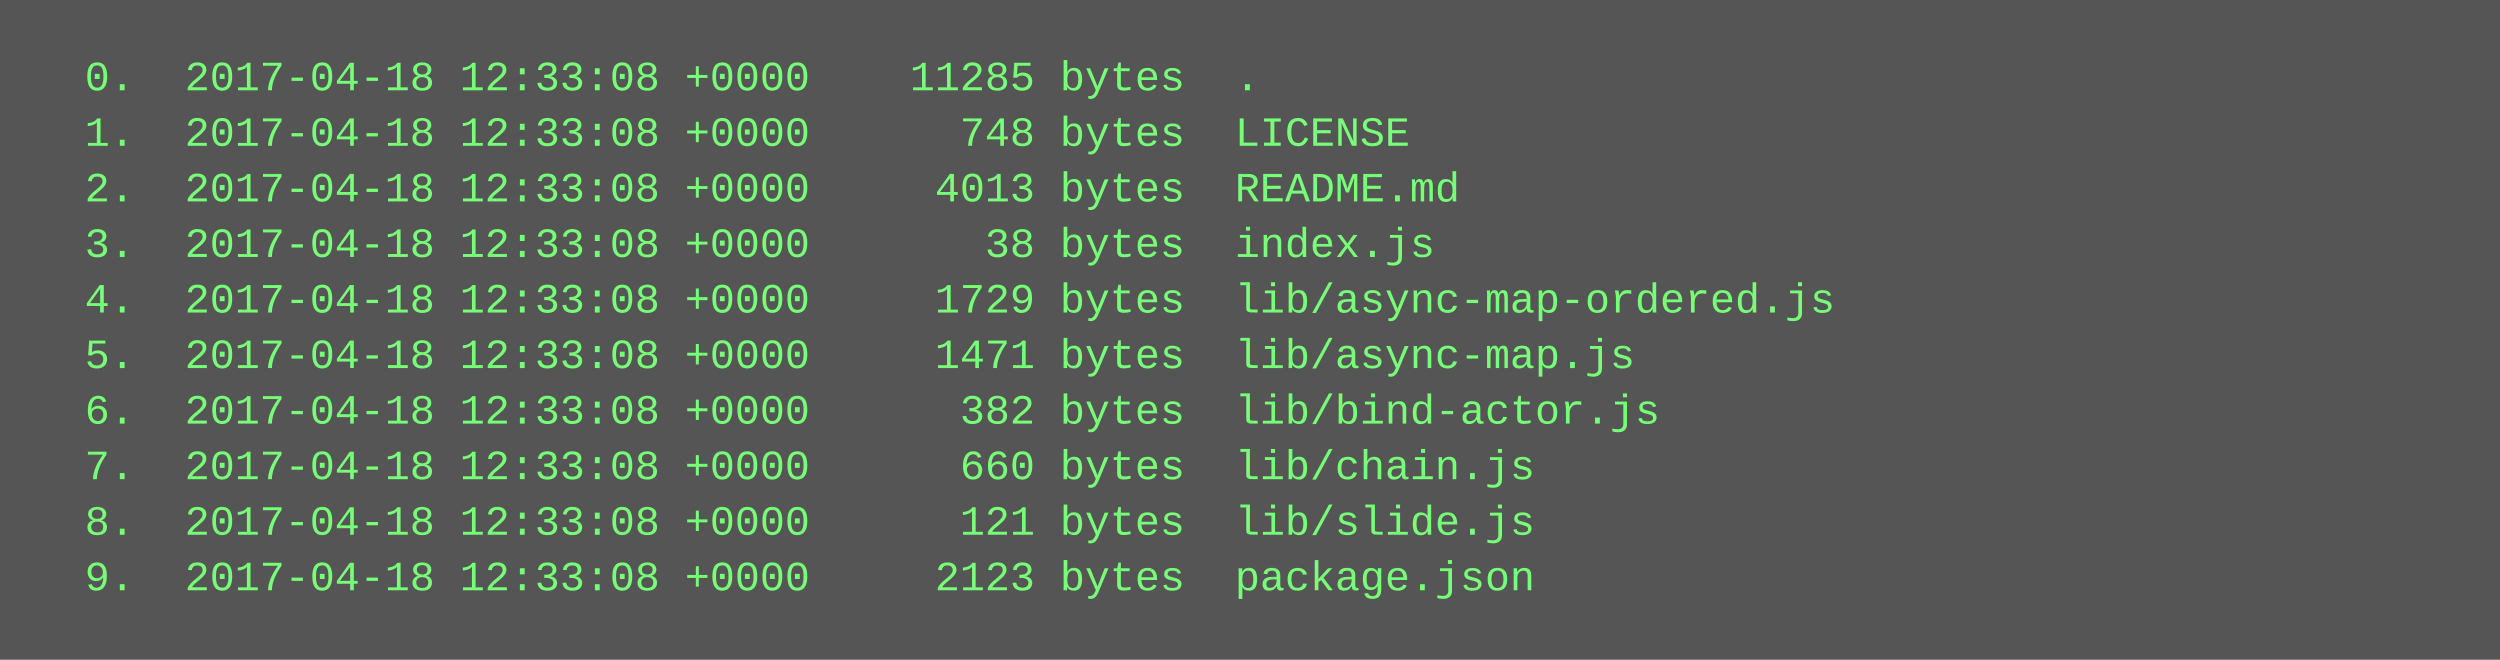
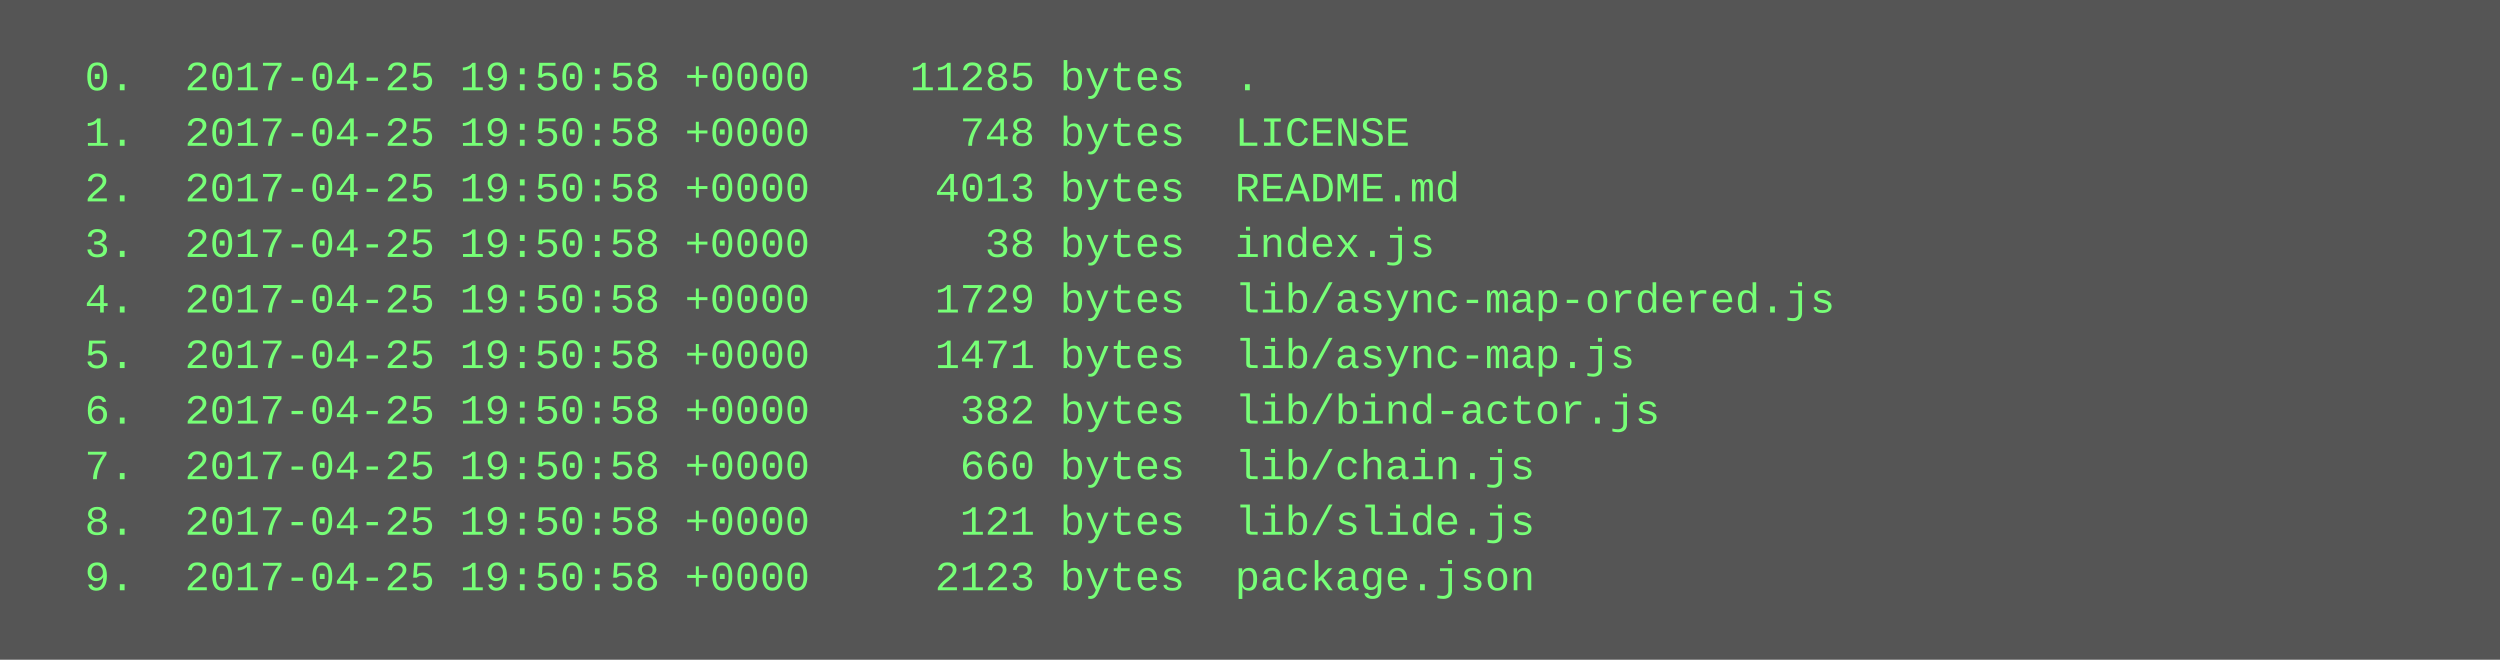
<svg xmlns="http://www.w3.org/2000/svg" height="190" width="720">
  <rect height="190" fill="#555" width="720" />
  <text fill="#7f7" font-family="Courier New" font-size="12" xml:space="preserve">
-     <tspan x="10" y="26">  0.  2017-04-18 12:33:08 +0000    11285 bytes  .</tspan>
-     <tspan x="10" y="42">  1.  2017-04-18 12:33:08 +0000      748 bytes  LICENSE</tspan>
-     <tspan x="10" y="58">  2.  2017-04-18 12:33:08 +0000     4013 bytes  README.md</tspan>
-     <tspan x="10" y="74">  3.  2017-04-18 12:33:08 +0000       38 bytes  index.js</tspan>
-     <tspan x="10" y="90">  4.  2017-04-18 12:33:08 +0000     1729 bytes  lib/async-map-ordered.js</tspan>
-     <tspan x="10" y="106">  5.  2017-04-18 12:33:08 +0000     1471 bytes  lib/async-map.js</tspan>
-     <tspan x="10" y="122">  6.  2017-04-18 12:33:08 +0000      382 bytes  lib/bind-actor.js</tspan>
-     <tspan x="10" y="138">  7.  2017-04-18 12:33:08 +0000      660 bytes  lib/chain.js</tspan>
-     <tspan x="10" y="154">  8.  2017-04-18 12:33:08 +0000      121 bytes  lib/slide.js</tspan>
-     <tspan x="10" y="170">  9.  2017-04-18 12:33:08 +0000     2123 bytes  package.json</tspan>
+     <tspan x="10" y="26">  0.  2017-04-25 19:50:58 +0000    11285 bytes  .</tspan>
+     <tspan x="10" y="42">  1.  2017-04-25 19:50:58 +0000      748 bytes  LICENSE</tspan>
+     <tspan x="10" y="58">  2.  2017-04-25 19:50:58 +0000     4013 bytes  README.md</tspan>
+     <tspan x="10" y="74">  3.  2017-04-25 19:50:58 +0000       38 bytes  index.js</tspan>
+     <tspan x="10" y="90">  4.  2017-04-25 19:50:58 +0000     1729 bytes  lib/async-map-ordered.js</tspan>
+     <tspan x="10" y="106">  5.  2017-04-25 19:50:58 +0000     1471 bytes  lib/async-map.js</tspan>
+     <tspan x="10" y="122">  6.  2017-04-25 19:50:58 +0000      382 bytes  lib/bind-actor.js</tspan>
+     <tspan x="10" y="138">  7.  2017-04-25 19:50:58 +0000      660 bytes  lib/chain.js</tspan>
+     <tspan x="10" y="154">  8.  2017-04-25 19:50:58 +0000      121 bytes  lib/slide.js</tspan>
+     <tspan x="10" y="170">  9.  2017-04-25 19:50:58 +0000     2123 bytes  package.json</tspan>
  </text>
</svg>
